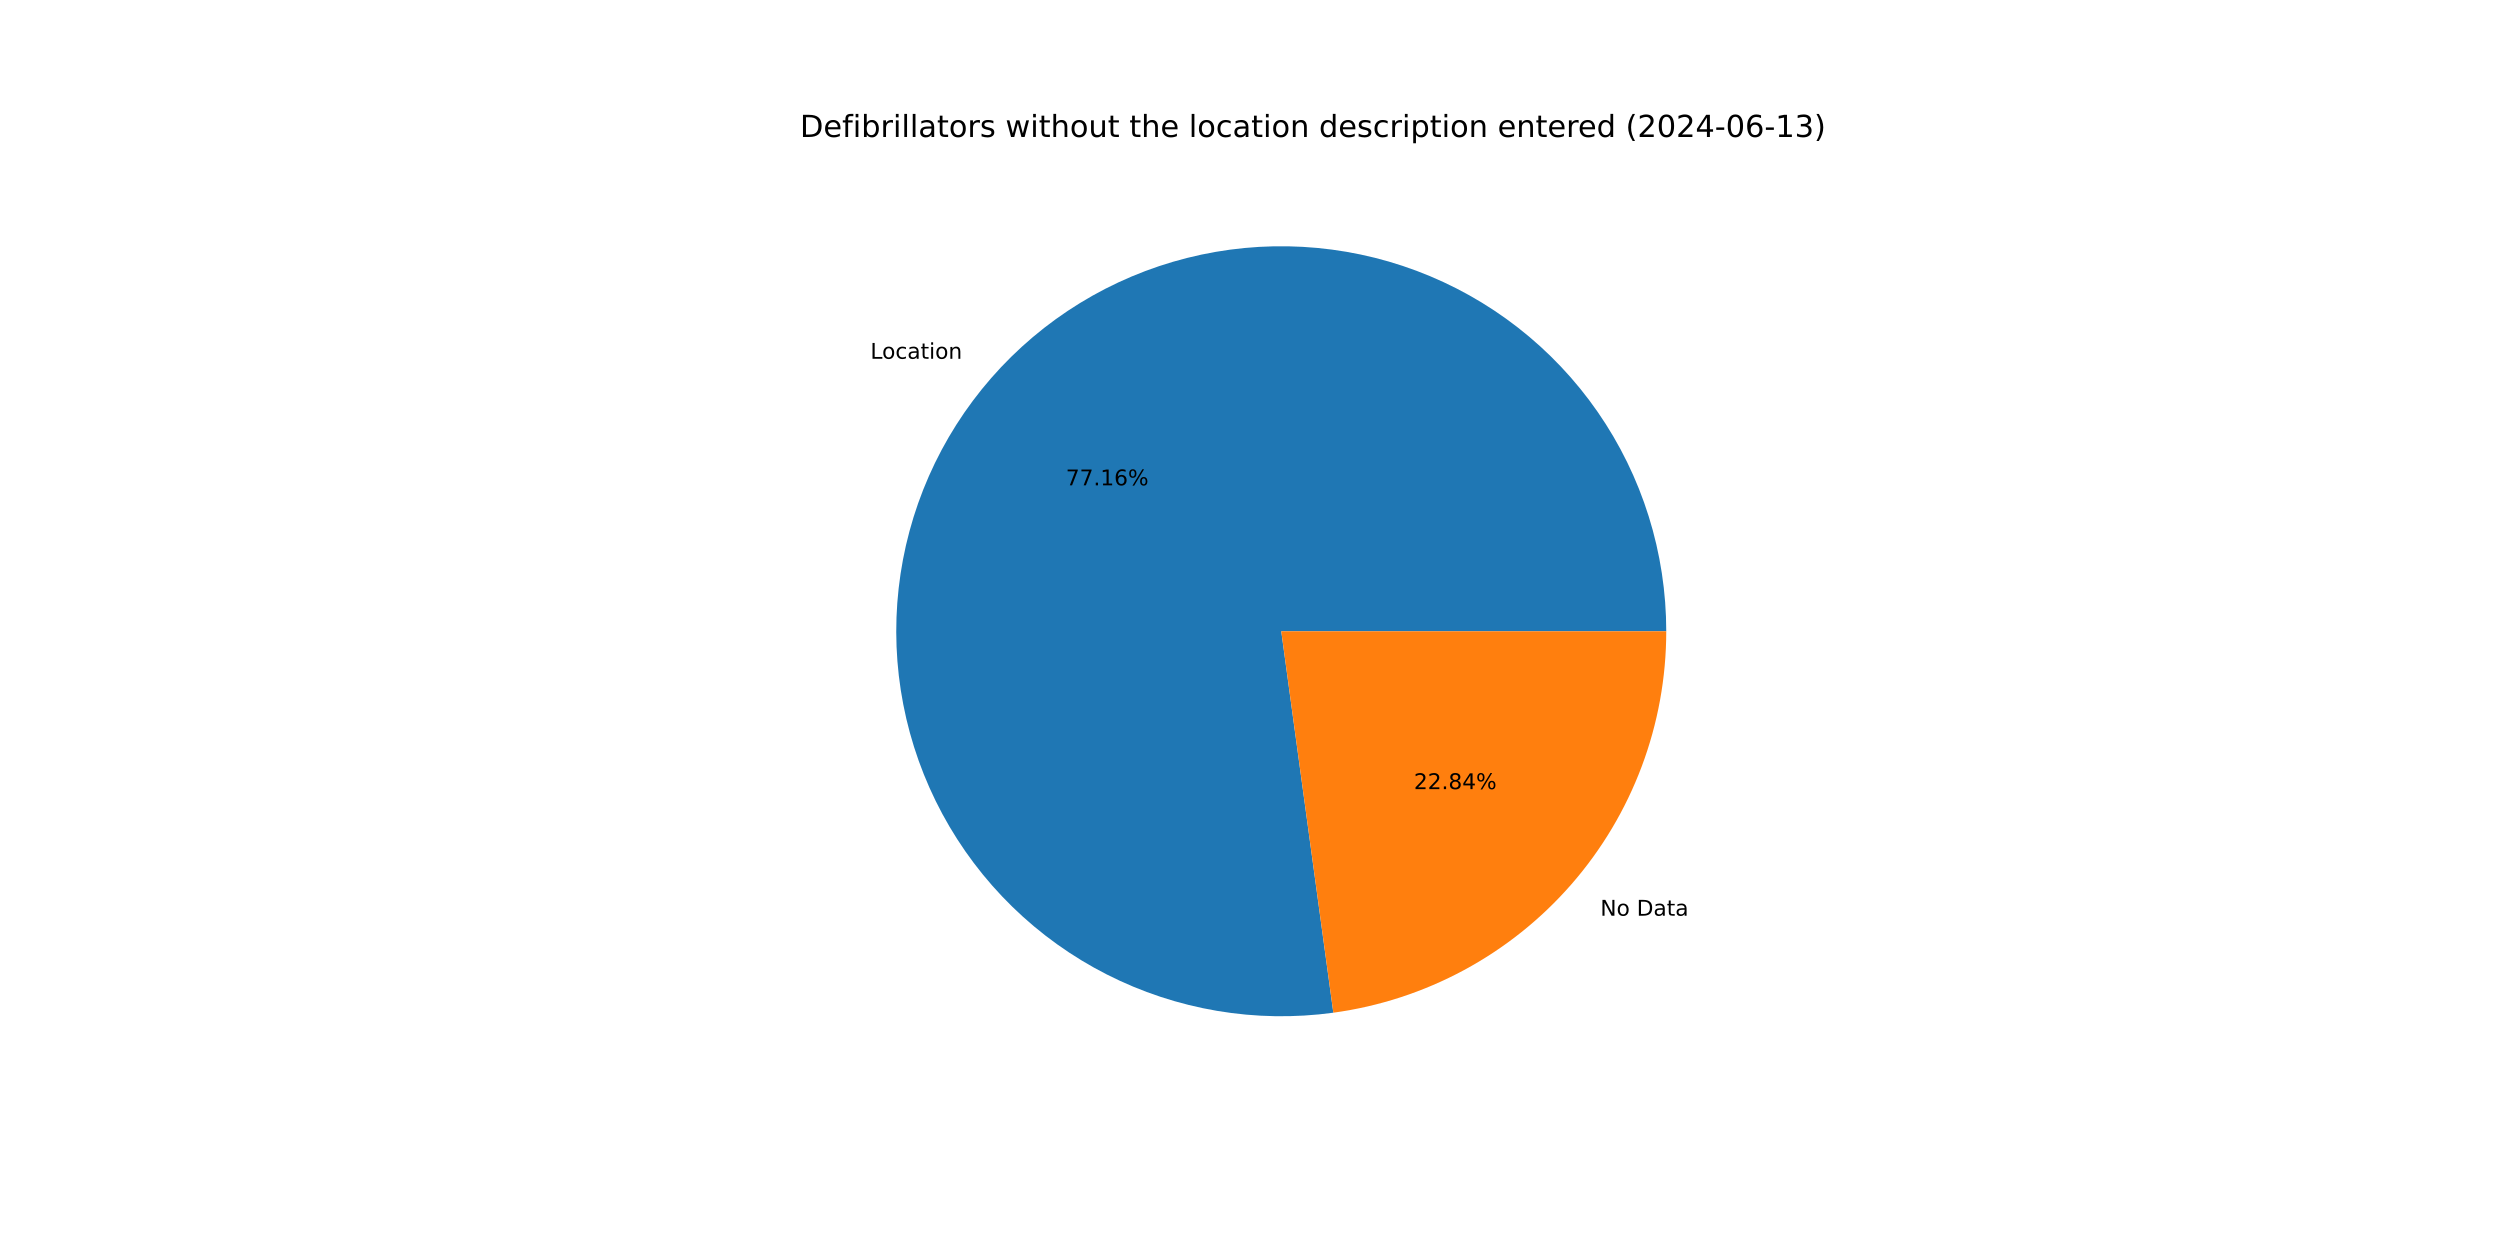
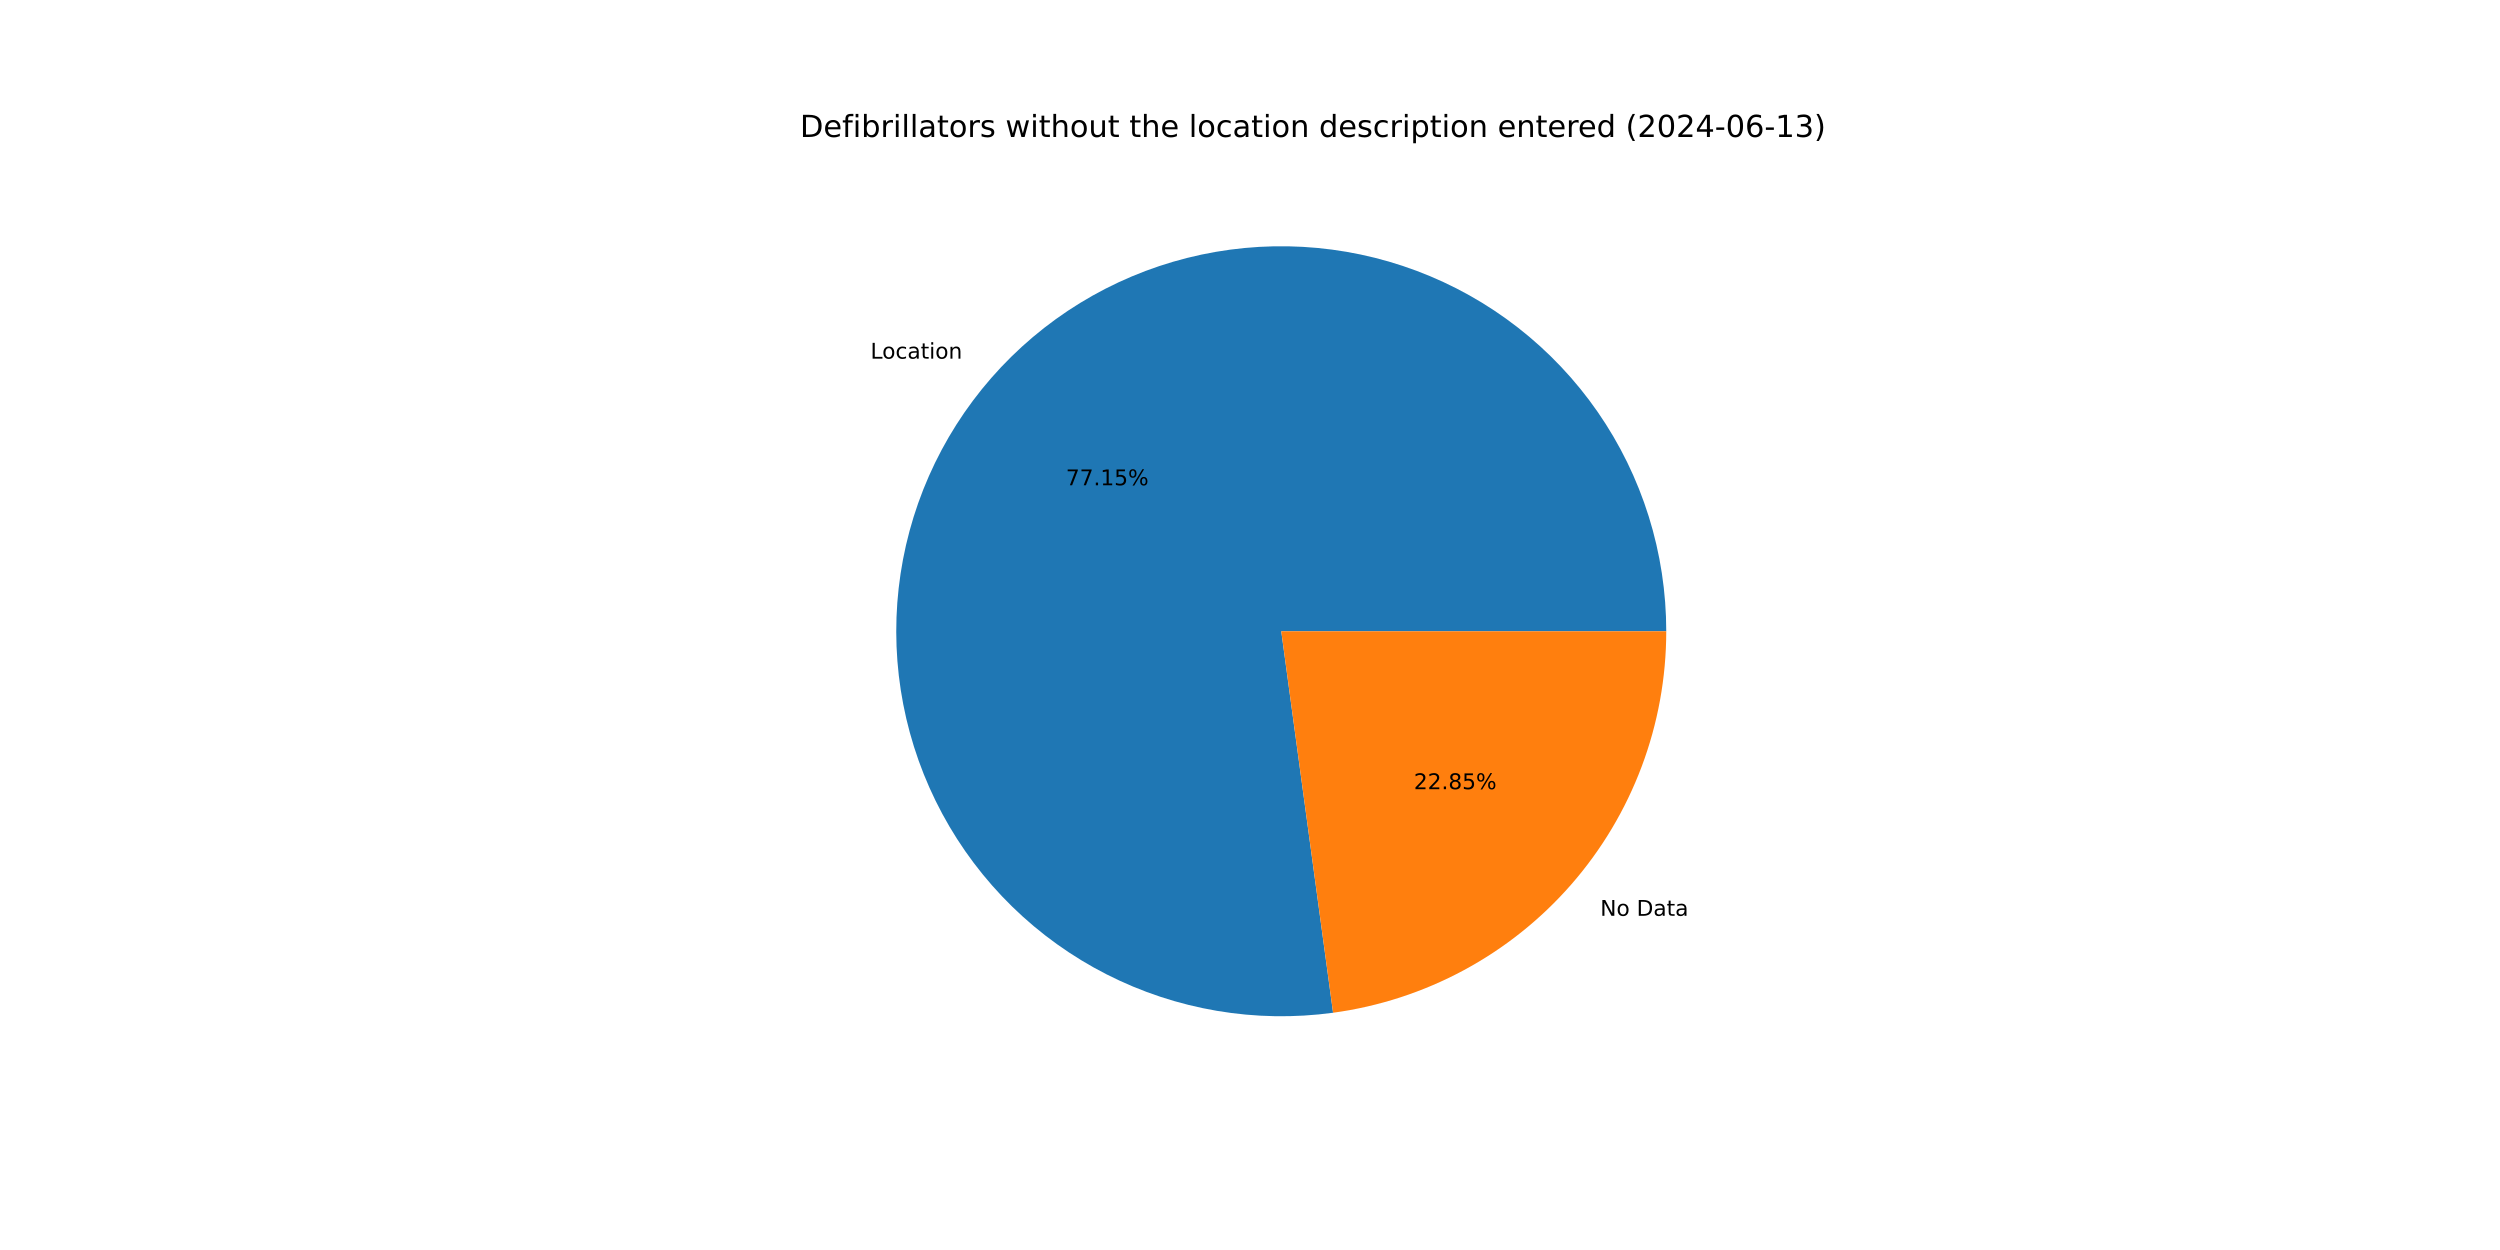
<svg xmlns="http://www.w3.org/2000/svg" xmlns:xlink="http://www.w3.org/1999/xlink" width="1152pt" height="576pt" viewBox="0 0 1152 576" version="1.1">
  <defs>
    <style type="text/css">*{stroke-linejoin: round; stroke-linecap: butt}</style>
  </defs>
  <g id="figure_1">
    <g id="patch_1">
      <path d="M 0 576  L 1152 576  L 1152 0  L 0 0  z " style="fill: #ffffff" />
    </g>
    <g id="axes_1">
      <g id="patch_2">
-         <path d="M 767.808 290.88  C 767.808 272.927 765.083 255.078 759.726 237.943  C 754.369 220.808 746.442 204.586 736.216 189.83  C 725.991 175.074 713.584 161.955 699.421 150.923  C 685.259 139.891 669.503 131.072 652.693 124.768  C 635.884 118.464 618.214 114.749 600.289 113.748  C 582.365 112.747 564.391 114.473 546.984 118.866  C 529.578 123.26 512.938 130.27 497.635 139.657  C 482.332 149.045 468.543 160.701 456.738 174.226  C 444.933 187.752 435.25 202.992 428.019 219.424  C 420.788 235.856 416.093 253.291 414.095 271.132  C 412.096 288.973 412.817 307.015 416.234 324.639  C 419.65 342.264 425.722 359.269 434.241 375.071  C 442.761 390.873 453.63 405.291 466.477 417.832  C 479.324 430.372 494 440.89 510.004 449.026  C 526.007 457.161 543.153 462.821 560.855 465.811  C 578.557 468.8 596.611 469.086 614.398 466.657  L 590.4 290.88  z " style="fill: #1f77b4" />
+         <path d="M 767.808 290.88  C 767.808 272.93 765.084 255.083 759.728 237.95  C 754.373 220.818 746.448 204.597 736.225 189.842  C 726.002 175.087 713.599 161.969 699.439 150.937  C 685.28 139.904 669.527 131.084 652.721 124.779  C 635.915 118.473 618.249 114.754 600.327 113.75  C 582.405 112.746 564.433 114.467 547.028 118.855  C 529.622 123.244 512.983 130.249 497.68 139.63  C 482.376 149.011 468.585 160.661 456.777 174.181  C 444.97 187.701 435.282 202.935 428.046 219.363  C 420.81 235.79 416.108 253.22 414.103 271.058  C 412.097 288.896 412.81 306.935 416.218 324.559  C 419.626 342.183 425.688 359.188 434.199 374.992  C 442.709 390.796 453.569 405.218 466.408 417.764  C 479.246 430.309 493.914 440.834 509.91 448.978  C 525.907 457.122 543.047 462.791 560.744 465.792  C 578.442 468.792 596.493 469.09 614.28 466.673  L 590.4 290.88  z " style="fill: #1f77b4" />
      </g>
      <g id="patch_3">
-         <path d="M 614.398 466.657  C 656.887 460.856 695.865 439.842 724.062 407.534  C 752.26 375.225 767.808 333.763 767.808 290.88  L 590.4 290.88  z " style="fill: #ff7f0e" />
+         <path d="M 614.28 466.673  C 656.793 460.898 695.801 439.893 724.023 407.579  C 752.245 375.264 767.808 333.784 767.808 290.88  L 590.4 290.88  z " style="fill: #ff7f0e" />
      </g>
      <g id="matplotlib.axis_1" />
      <g id="matplotlib.axis_2" />
      <g id="text_1">
-         <g transform="translate(401.0748 165.3205) scale(0.1 -0.1)">
+         <g transform="translate(401.1181 165.2709) scale(0.1 -0.1)">
          <defs>
            <path id="DejaVuSans-4c" d="M 628 4666  L 1259 4666  L 1259 531  L 3531 531  L 3531 0  L 628 0  L 628 4666  z " transform="scale(0.015625)" />
            <path id="DejaVuSans-6f" d="M 1959 3097  Q 1497 3097 1228 2736  Q 959 2375 959 1747  Q 959 1119 1226 758  Q 1494 397 1959 397  Q 2419 397 2687 759  Q 2956 1122 2956 1747  Q 2956 2369 2687 2733  Q 2419 3097 1959 3097  z M 1959 3584  Q 2709 3584 3137 3096  Q 3566 2609 3566 1747  Q 3566 888 3137 398  Q 2709 -91 1959 -91  Q 1206 -91 779 398  Q 353 888 353 1747  Q 353 2609 779 3096  Q 1206 3584 1959 3584  z " transform="scale(0.015625)" />
            <path id="DejaVuSans-63" d="M 3122 3366  L 3122 2828  Q 2878 2963 2633 3030  Q 2388 3097 2138 3097  Q 1578 3097 1268 2742  Q 959 2388 959 1747  Q 959 1106 1268 751  Q 1578 397 2138 397  Q 2388 397 2633 464  Q 2878 531 3122 666  L 3122 134  Q 2881 22 2623 -34  Q 2366 -91 2075 -91  Q 1284 -91 818 406  Q 353 903 353 1747  Q 353 2603 823 3093  Q 1294 3584 2113 3584  Q 2378 3584 2631 3529  Q 2884 3475 3122 3366  z " transform="scale(0.015625)" />
            <path id="DejaVuSans-61" d="M 2194 1759  Q 1497 1759 1228 1600  Q 959 1441 959 1056  Q 959 750 1161 570  Q 1363 391 1709 391  Q 2188 391 2477 730  Q 2766 1069 2766 1631  L 2766 1759  L 2194 1759  z M 3341 1997  L 3341 0  L 2766 0  L 2766 531  Q 2569 213 2275 61  Q 1981 -91 1556 -91  Q 1019 -91 701 211  Q 384 513 384 1019  Q 384 1609 779 1909  Q 1175 2209 1959 2209  L 2766 2209  L 2766 2266  Q 2766 2663 2505 2880  Q 2244 3097 1772 3097  Q 1472 3097 1187 3025  Q 903 2953 641 2809  L 641 3341  Q 956 3463 1253 3523  Q 1550 3584 1831 3584  Q 2591 3584 2966 3190  Q 3341 2797 3341 1997  z " transform="scale(0.015625)" />
            <path id="DejaVuSans-74" d="M 1172 4494  L 1172 3500  L 2356 3500  L 2356 3053  L 1172 3053  L 1172 1153  Q 1172 725 1289 603  Q 1406 481 1766 481  L 2356 481  L 2356 0  L 1766 0  Q 1100 0 847 248  Q 594 497 594 1153  L 594 3053  L 172 3053  L 172 3500  L 594 3500  L 594 4494  L 1172 4494  z " transform="scale(0.015625)" />
            <path id="DejaVuSans-69" d="M 603 3500  L 1178 3500  L 1178 0  L 603 0  L 603 3500  z M 603 4863  L 1178 4863  L 1178 4134  L 603 4134  L 603 4863  z " transform="scale(0.015625)" />
            <path id="DejaVuSans-6e" d="M 3513 2113  L 3513 0  L 2938 0  L 2938 2094  Q 2938 2591 2744 2837  Q 2550 3084 2163 3084  Q 1697 3084 1428 2787  Q 1159 2491 1159 1978  L 1159 0  L 581 0  L 581 3500  L 1159 3500  L 1159 2956  Q 1366 3272 1645 3428  Q 1925 3584 2291 3584  Q 2894 3584 3203 3211  Q 3513 2838 3513 2113  z " transform="scale(0.015625)" />
          </defs>
          <use xlink:href="#DejaVuSans-4c" />
          <use xlink:href="#DejaVuSans-6f" x="53.963" />
          <use xlink:href="#DejaVuSans-63" x="115.145" />
          <use xlink:href="#DejaVuSans-61" x="170.125" />
          <use xlink:href="#DejaVuSans-74" x="231.404" />
          <use xlink:href="#DejaVuSans-69" x="270.613" />
          <use xlink:href="#DejaVuSans-6f" x="298.396" />
          <use xlink:href="#DejaVuSans-6e" x="359.578" />
        </g>
      </g>
      <g id="text_2">
-         <g transform="translate(491.1379 223.6473) scale(0.1 -0.1)">
+         <g transform="translate(491.1615 223.6202) scale(0.1 -0.1)">
          <defs>
            <path id="DejaVuSans-37" d="M 525 4666  L 3525 4666  L 3525 4397  L 1831 0  L 1172 0  L 2766 4134  L 525 4134  L 525 4666  z " transform="scale(0.015625)" />
            <path id="DejaVuSans-2e" d="M 684 794  L 1344 794  L 1344 0  L 684 0  L 684 794  z " transform="scale(0.015625)" />
            <path id="DejaVuSans-31" d="M 794 531  L 1825 531  L 1825 4091  L 703 3866  L 703 4441  L 1819 4666  L 2450 4666  L 2450 531  L 3481 531  L 3481 0  L 794 0  L 794 531  z " transform="scale(0.015625)" />
-             <path id="DejaVuSans-36" d="M 2113 2584  Q 1688 2584 1439 2293  Q 1191 2003 1191 1497  Q 1191 994 1439 701  Q 1688 409 2113 409  Q 2538 409 2786 701  Q 3034 994 3034 1497  Q 3034 2003 2786 2293  Q 2538 2584 2113 2584  z M 3366 4563  L 3366 3988  Q 3128 4100 2886 4159  Q 2644 4219 2406 4219  Q 1781 4219 1451 3797  Q 1122 3375 1075 2522  Q 1259 2794 1537 2939  Q 1816 3084 2150 3084  Q 2853 3084 3261 2657  Q 3669 2231 3669 1497  Q 3669 778 3244 343  Q 2819 -91 2113 -91  Q 1303 -91 875 529  Q 447 1150 447 2328  Q 447 3434 972 4092  Q 1497 4750 2381 4750  Q 2619 4750 2861 4703  Q 3103 4656 3366 4563  z " transform="scale(0.015625)" />
+             <path id="DejaVuSans-35" d="M 691 4666  L 3169 4666  L 3169 4134  L 1269 4134  L 1269 2991  Q 1406 3038 1543 3061  Q 1681 3084 1819 3084  Q 2600 3084 3056 2656  Q 3513 2228 3513 1497  Q 3513 744 3044 326  Q 2575 -91 1722 -91  Q 1428 -91 1123 -41  Q 819 9 494 109  L 494 744  Q 775 591 1075 516  Q 1375 441 1709 441  Q 2250 441 2565 725  Q 2881 1009 2881 1497  Q 2881 1984 2565 2268  Q 2250 2553 1709 2553  Q 1456 2553 1204 2497  Q 953 2441 691 2322  L 691 4666  z " transform="scale(0.015625)" />
            <path id="DejaVuSans-25" d="M 4653 2053  Q 4381 2053 4226 1822  Q 4072 1591 4072 1178  Q 4072 772 4226 539  Q 4381 306 4653 306  Q 4919 306 5073 539  Q 5228 772 5228 1178  Q 5228 1588 5073 1820  Q 4919 2053 4653 2053  z M 4653 2450  Q 5147 2450 5437 2106  Q 5728 1763 5728 1178  Q 5728 594 5436 251  Q 5144 -91 4653 -91  Q 4153 -91 3862 251  Q 3572 594 3572 1178  Q 3572 1766 3864 2108  Q 4156 2450 4653 2450  z M 1428 4353  Q 1159 4353 1004 4120  Q 850 3888 850 3481  Q 850 3069 1003 2837  Q 1156 2606 1428 2606  Q 1700 2606 1854 2837  Q 2009 3069 2009 3481  Q 2009 3884 1853 4118  Q 1697 4353 1428 4353  z M 4250 4750  L 4750 4750  L 1831 -91  L 1331 -91  L 4250 4750  z M 1428 4750  Q 1922 4750 2215 4408  Q 2509 4066 2509 3481  Q 2509 2891 2217 2550  Q 1925 2209 1428 2209  Q 931 2209 642 2551  Q 353 2894 353 3481  Q 353 4063 643 4406  Q 934 4750 1428 4750  z " transform="scale(0.015625)" />
          </defs>
          <use xlink:href="#DejaVuSans-37" />
          <use xlink:href="#DejaVuSans-37" x="63.623" />
          <use xlink:href="#DejaVuSans-2e" x="127.246" />
          <use xlink:href="#DejaVuSans-31" x="159.033" />
-           <use xlink:href="#DejaVuSans-36" x="222.656" />
+           <use xlink:href="#DejaVuSans-35" x="222.656" />
          <use xlink:href="#DejaVuSans-25" x="286.279" />
        </g>
      </g>
      <g id="text_3">
-         <g transform="translate(737.4283 421.9583) scale(0.1 -0.1)">
+         <g transform="translate(737.385 422.0078) scale(0.1 -0.1)">
          <defs>
            <path id="DejaVuSans-4e" d="M 628 4666  L 1478 4666  L 3547 763  L 3547 4666  L 4159 4666  L 4159 0  L 3309 0  L 1241 3903  L 1241 0  L 628 0  L 628 4666  z " transform="scale(0.015625)" />
            <path id="DejaVuSans-20" transform="scale(0.015625)" />
            <path id="DejaVuSans-44" d="M 1259 4147  L 1259 519  L 2022 519  Q 2988 519 3436 956  Q 3884 1394 3884 2338  Q 3884 3275 3436 3711  Q 2988 4147 2022 4147  L 1259 4147  z M 628 4666  L 1925 4666  Q 3281 4666 3915 4102  Q 4550 3538 4550 2338  Q 4550 1131 3912 565  Q 3275 0 1925 0  L 628 0  L 628 4666  z " transform="scale(0.015625)" />
          </defs>
          <use xlink:href="#DejaVuSans-4e" />
          <use xlink:href="#DejaVuSans-6f" x="74.805" />
          <use xlink:href="#DejaVuSans-20" x="135.986" />
          <use xlink:href="#DejaVuSans-44" x="167.773" />
          <use xlink:href="#DejaVuSans-61" x="244.775" />
          <use xlink:href="#DejaVuSans-74" x="306.055" />
          <use xlink:href="#DejaVuSans-61" x="345.264" />
        </g>
      </g>
      <g id="text_4">
-         <g transform="translate(651.5324 363.6315) scale(0.1 -0.1)">
+         <g transform="translate(651.5088 363.6585) scale(0.1 -0.1)">
          <defs>
            <path id="DejaVuSans-32" d="M 1228 531  L 3431 531  L 3431 0  L 469 0  L 469 531  Q 828 903 1448 1529  Q 2069 2156 2228 2338  Q 2531 2678 2651 2914  Q 2772 3150 2772 3378  Q 2772 3750 2511 3984  Q 2250 4219 1831 4219  Q 1534 4219 1204 4116  Q 875 4013 500 3803  L 500 4441  Q 881 4594 1212 4672  Q 1544 4750 1819 4750  Q 2544 4750 2975 4387  Q 3406 4025 3406 3419  Q 3406 3131 3298 2873  Q 3191 2616 2906 2266  Q 2828 2175 2409 1742  Q 1991 1309 1228 531  z " transform="scale(0.015625)" />
            <path id="DejaVuSans-38" d="M 2034 2216  Q 1584 2216 1326 1975  Q 1069 1734 1069 1313  Q 1069 891 1326 650  Q 1584 409 2034 409  Q 2484 409 2743 651  Q 3003 894 3003 1313  Q 3003 1734 2745 1975  Q 2488 2216 2034 2216  z M 1403 2484  Q 997 2584 770 2862  Q 544 3141 544 3541  Q 544 4100 942 4425  Q 1341 4750 2034 4750  Q 2731 4750 3128 4425  Q 3525 4100 3525 3541  Q 3525 3141 3298 2862  Q 3072 2584 2669 2484  Q 3125 2378 3379 2068  Q 3634 1759 3634 1313  Q 3634 634 3220 271  Q 2806 -91 2034 -91  Q 1263 -91 848 271  Q 434 634 434 1313  Q 434 1759 690 2068  Q 947 2378 1403 2484  z M 1172 3481  Q 1172 3119 1398 2916  Q 1625 2713 2034 2713  Q 2441 2713 2670 2916  Q 2900 3119 2900 3481  Q 2900 3844 2670 4047  Q 2441 4250 2034 4250  Q 1625 4250 1398 4047  Q 1172 3844 1172 3481  z " transform="scale(0.015625)" />
-             <path id="DejaVuSans-34" d="M 2419 4116  L 825 1625  L 2419 1625  L 2419 4116  z M 2253 4666  L 3047 4666  L 3047 1625  L 3713 1625  L 3713 1100  L 3047 1100  L 3047 0  L 2419 0  L 2419 1100  L 313 1100  L 313 1709  L 2253 4666  z " transform="scale(0.015625)" />
          </defs>
          <use xlink:href="#DejaVuSans-32" />
          <use xlink:href="#DejaVuSans-32" x="63.623" />
          <use xlink:href="#DejaVuSans-2e" x="127.246" />
          <use xlink:href="#DejaVuSans-38" x="159.033" />
-           <use xlink:href="#DejaVuSans-34" x="222.656" />
+           <use xlink:href="#DejaVuSans-35" x="222.656" />
          <use xlink:href="#DejaVuSans-25" x="286.279" />
        </g>
      </g>
      <g id="text_5">
        <g transform="translate(368.64 63.12) scale(0.14 -0.14)">
          <defs>
            <path id="DejaVuSans-65" d="M 3597 1894  L 3597 1613  L 953 1613  Q 991 1019 1311 708  Q 1631 397 2203 397  Q 2534 397 2845 478  Q 3156 559 3463 722  L 3463 178  Q 3153 47 2828 -22  Q 2503 -91 2169 -91  Q 1331 -91 842 396  Q 353 884 353 1716  Q 353 2575 817 3079  Q 1281 3584 2069 3584  Q 2775 3584 3186 3129  Q 3597 2675 3597 1894  z M 3022 2063  Q 3016 2534 2758 2815  Q 2500 3097 2075 3097  Q 1594 3097 1305 2825  Q 1016 2553 972 2059  L 3022 2063  z " transform="scale(0.015625)" />
            <path id="DejaVuSans-66" d="M 2375 4863  L 2375 4384  L 1825 4384  Q 1516 4384 1395 4259  Q 1275 4134 1275 3809  L 1275 3500  L 2222 3500  L 2222 3053  L 1275 3053  L 1275 0  L 697 0  L 697 3053  L 147 3053  L 147 3500  L 697 3500  L 697 3744  Q 697 4328 969 4595  Q 1241 4863 1831 4863  L 2375 4863  z " transform="scale(0.015625)" />
            <path id="DejaVuSans-62" d="M 3116 1747  Q 3116 2381 2855 2742  Q 2594 3103 2138 3103  Q 1681 3103 1420 2742  Q 1159 2381 1159 1747  Q 1159 1113 1420 752  Q 1681 391 2138 391  Q 2594 391 2855 752  Q 3116 1113 3116 1747  z M 1159 2969  Q 1341 3281 1617 3432  Q 1894 3584 2278 3584  Q 2916 3584 3314 3078  Q 3713 2572 3713 1747  Q 3713 922 3314 415  Q 2916 -91 2278 -91  Q 1894 -91 1617 61  Q 1341 213 1159 525  L 1159 0  L 581 0  L 581 4863  L 1159 4863  L 1159 2969  z " transform="scale(0.015625)" />
            <path id="DejaVuSans-72" d="M 2631 2963  Q 2534 3019 2420 3045  Q 2306 3072 2169 3072  Q 1681 3072 1420 2755  Q 1159 2438 1159 1844  L 1159 0  L 581 0  L 581 3500  L 1159 3500  L 1159 2956  Q 1341 3275 1631 3429  Q 1922 3584 2338 3584  Q 2397 3584 2469 3576  Q 2541 3569 2628 3553  L 2631 2963  z " transform="scale(0.015625)" />
            <path id="DejaVuSans-6c" d="M 603 4863  L 1178 4863  L 1178 0  L 603 0  L 603 4863  z " transform="scale(0.015625)" />
            <path id="DejaVuSans-73" d="M 2834 3397  L 2834 2853  Q 2591 2978 2328 3040  Q 2066 3103 1784 3103  Q 1356 3103 1142 2972  Q 928 2841 928 2578  Q 928 2378 1081 2264  Q 1234 2150 1697 2047  L 1894 2003  Q 2506 1872 2764 1633  Q 3022 1394 3022 966  Q 3022 478 2636 193  Q 2250 -91 1575 -91  Q 1294 -91 989 -36  Q 684 19 347 128  L 347 722  Q 666 556 975 473  Q 1284 391 1588 391  Q 1994 391 2212 530  Q 2431 669 2431 922  Q 2431 1156 2273 1281  Q 2116 1406 1581 1522  L 1381 1569  Q 847 1681 609 1914  Q 372 2147 372 2553  Q 372 3047 722 3315  Q 1072 3584 1716 3584  Q 2034 3584 2315 3537  Q 2597 3491 2834 3397  z " transform="scale(0.015625)" />
            <path id="DejaVuSans-77" d="M 269 3500  L 844 3500  L 1563 769  L 2278 3500  L 2956 3500  L 3675 769  L 4391 3500  L 4966 3500  L 4050 0  L 3372 0  L 2619 2869  L 1863 0  L 1184 0  L 269 3500  z " transform="scale(0.015625)" />
            <path id="DejaVuSans-68" d="M 3513 2113  L 3513 0  L 2938 0  L 2938 2094  Q 2938 2591 2744 2837  Q 2550 3084 2163 3084  Q 1697 3084 1428 2787  Q 1159 2491 1159 1978  L 1159 0  L 581 0  L 581 4863  L 1159 4863  L 1159 2956  Q 1366 3272 1645 3428  Q 1925 3584 2291 3584  Q 2894 3584 3203 3211  Q 3513 2838 3513 2113  z " transform="scale(0.015625)" />
            <path id="DejaVuSans-75" d="M 544 1381  L 544 3500  L 1119 3500  L 1119 1403  Q 1119 906 1312 657  Q 1506 409 1894 409  Q 2359 409 2629 706  Q 2900 1003 2900 1516  L 2900 3500  L 3475 3500  L 3475 0  L 2900 0  L 2900 538  Q 2691 219 2414 64  Q 2138 -91 1772 -91  Q 1169 -91 856 284  Q 544 659 544 1381  z M 1991 3584  L 1991 3584  z " transform="scale(0.015625)" />
            <path id="DejaVuSans-64" d="M 2906 2969  L 2906 4863  L 3481 4863  L 3481 0  L 2906 0  L 2906 525  Q 2725 213 2448 61  Q 2172 -91 1784 -91  Q 1150 -91 751 415  Q 353 922 353 1747  Q 353 2572 751 3078  Q 1150 3584 1784 3584  Q 2172 3584 2448 3432  Q 2725 3281 2906 2969  z M 947 1747  Q 947 1113 1208 752  Q 1469 391 1925 391  Q 2381 391 2643 752  Q 2906 1113 2906 1747  Q 2906 2381 2643 2742  Q 2381 3103 1925 3103  Q 1469 3103 1208 2742  Q 947 2381 947 1747  z " transform="scale(0.015625)" />
            <path id="DejaVuSans-70" d="M 1159 525  L 1159 -1331  L 581 -1331  L 581 3500  L 1159 3500  L 1159 2969  Q 1341 3281 1617 3432  Q 1894 3584 2278 3584  Q 2916 3584 3314 3078  Q 3713 2572 3713 1747  Q 3713 922 3314 415  Q 2916 -91 2278 -91  Q 1894 -91 1617 61  Q 1341 213 1159 525  z M 3116 1747  Q 3116 2381 2855 2742  Q 2594 3103 2138 3103  Q 1681 3103 1420 2742  Q 1159 2381 1159 1747  Q 1159 1113 1420 752  Q 1681 391 2138 391  Q 2594 391 2855 752  Q 3116 1113 3116 1747  z " transform="scale(0.015625)" />
            <path id="DejaVuSans-28" d="M 1984 4856  Q 1566 4138 1362 3434  Q 1159 2731 1159 2009  Q 1159 1288 1364 580  Q 1569 -128 1984 -844  L 1484 -844  Q 1016 -109 783 600  Q 550 1309 550 2009  Q 550 2706 781 3412  Q 1013 4119 1484 4856  L 1984 4856  z " transform="scale(0.015625)" />
            <path id="DejaVuSans-30" d="M 2034 4250  Q 1547 4250 1301 3770  Q 1056 3291 1056 2328  Q 1056 1369 1301 889  Q 1547 409 2034 409  Q 2525 409 2770 889  Q 3016 1369 3016 2328  Q 3016 3291 2770 3770  Q 2525 4250 2034 4250  z M 2034 4750  Q 2819 4750 3233 4129  Q 3647 3509 3647 2328  Q 3647 1150 3233 529  Q 2819 -91 2034 -91  Q 1250 -91 836 529  Q 422 1150 422 2328  Q 422 3509 836 4129  Q 1250 4750 2034 4750  z " transform="scale(0.015625)" />
+             <path id="DejaVuSans-34" d="M 2419 4116  L 825 1625  L 2419 1625  L 2419 4116  z M 2253 4666  L 3047 4666  L 3047 1625  L 3713 1625  L 3713 1100  L 3047 1100  L 3047 0  L 2419 0  L 2419 1100  L 313 1100  L 313 1709  L 2253 4666  z " transform="scale(0.015625)" />
            <path id="DejaVuSans-2d" d="M 313 2009  L 1997 2009  L 1997 1497  L 313 1497  L 313 2009  z " transform="scale(0.015625)" />
+             <path id="DejaVuSans-36" d="M 2113 2584  Q 1688 2584 1439 2293  Q 1191 2003 1191 1497  Q 1191 994 1439 701  Q 1688 409 2113 409  Q 2538 409 2786 701  Q 3034 994 3034 1497  Q 3034 2003 2786 2293  Q 2538 2584 2113 2584  z M 3366 4563  L 3366 3988  Q 3128 4100 2886 4159  Q 2644 4219 2406 4219  Q 1781 4219 1451 3797  Q 1122 3375 1075 2522  Q 1259 2794 1537 2939  Q 1816 3084 2150 3084  Q 2853 3084 3261 2657  Q 3669 2231 3669 1497  Q 3669 778 3244 343  Q 2819 -91 2113 -91  Q 1303 -91 875 529  Q 447 1150 447 2328  Q 447 3434 972 4092  Q 1497 4750 2381 4750  Q 2619 4750 2861 4703  Q 3103 4656 3366 4563  z " transform="scale(0.015625)" />
            <path id="DejaVuSans-33" d="M 2597 2516  Q 3050 2419 3304 2112  Q 3559 1806 3559 1356  Q 3559 666 3084 287  Q 2609 -91 1734 -91  Q 1441 -91 1130 -33  Q 819 25 488 141  L 488 750  Q 750 597 1062 519  Q 1375 441 1716 441  Q 2309 441 2620 675  Q 2931 909 2931 1356  Q 2931 1769 2642 2001  Q 2353 2234 1838 2234  L 1294 2234  L 1294 2753  L 1863 2753  Q 2328 2753 2575 2939  Q 2822 3125 2822 3475  Q 2822 3834 2567 4026  Q 2313 4219 1838 4219  Q 1578 4219 1281 4162  Q 984 4106 628 3988  L 628 4550  Q 988 4650 1302 4700  Q 1616 4750 1894 4750  Q 2613 4750 3031 4423  Q 3450 4097 3450 3541  Q 3450 3153 3228 2886  Q 3006 2619 2597 2516  z " transform="scale(0.015625)" />
            <path id="DejaVuSans-29" d="M 513 4856  L 1013 4856  Q 1481 4119 1714 3412  Q 1947 2706 1947 2009  Q 1947 1309 1714 600  Q 1481 -109 1013 -844  L 513 -844  Q 928 -128 1133 580  Q 1338 1288 1338 2009  Q 1338 2731 1133 3434  Q 928 4138 513 4856  z " transform="scale(0.015625)" />
          </defs>
          <use xlink:href="#DejaVuSans-44" />
          <use xlink:href="#DejaVuSans-65" x="77.002" />
          <use xlink:href="#DejaVuSans-66" x="138.525" />
          <use xlink:href="#DejaVuSans-69" x="173.73" />
          <use xlink:href="#DejaVuSans-62" x="201.514" />
          <use xlink:href="#DejaVuSans-72" x="264.99" />
          <use xlink:href="#DejaVuSans-69" x="306.104" />
          <use xlink:href="#DejaVuSans-6c" x="333.887" />
          <use xlink:href="#DejaVuSans-6c" x="361.67" />
          <use xlink:href="#DejaVuSans-61" x="389.453" />
          <use xlink:href="#DejaVuSans-74" x="450.732" />
          <use xlink:href="#DejaVuSans-6f" x="489.941" />
          <use xlink:href="#DejaVuSans-72" x="551.123" />
          <use xlink:href="#DejaVuSans-73" x="592.236" />
          <use xlink:href="#DejaVuSans-20" x="644.336" />
          <use xlink:href="#DejaVuSans-77" x="676.123" />
          <use xlink:href="#DejaVuSans-69" x="757.91" />
          <use xlink:href="#DejaVuSans-74" x="785.693" />
          <use xlink:href="#DejaVuSans-68" x="824.902" />
          <use xlink:href="#DejaVuSans-6f" x="888.281" />
          <use xlink:href="#DejaVuSans-75" x="949.463" />
          <use xlink:href="#DejaVuSans-74" x="1012.842" />
          <use xlink:href="#DejaVuSans-20" x="1052.051" />
          <use xlink:href="#DejaVuSans-74" x="1083.838" />
          <use xlink:href="#DejaVuSans-68" x="1123.047" />
          <use xlink:href="#DejaVuSans-65" x="1186.426" />
          <use xlink:href="#DejaVuSans-20" x="1247.949" />
          <use xlink:href="#DejaVuSans-6c" x="1279.736" />
          <use xlink:href="#DejaVuSans-6f" x="1307.52" />
          <use xlink:href="#DejaVuSans-63" x="1368.701" />
          <use xlink:href="#DejaVuSans-61" x="1423.682" />
          <use xlink:href="#DejaVuSans-74" x="1484.961" />
          <use xlink:href="#DejaVuSans-69" x="1524.17" />
          <use xlink:href="#DejaVuSans-6f" x="1551.953" />
          <use xlink:href="#DejaVuSans-6e" x="1613.135" />
          <use xlink:href="#DejaVuSans-20" x="1676.514" />
          <use xlink:href="#DejaVuSans-64" x="1708.301" />
          <use xlink:href="#DejaVuSans-65" x="1771.777" />
          <use xlink:href="#DejaVuSans-73" x="1833.301" />
          <use xlink:href="#DejaVuSans-63" x="1885.4" />
          <use xlink:href="#DejaVuSans-72" x="1940.381" />
          <use xlink:href="#DejaVuSans-69" x="1981.494" />
          <use xlink:href="#DejaVuSans-70" x="2009.277" />
          <use xlink:href="#DejaVuSans-74" x="2072.754" />
          <use xlink:href="#DejaVuSans-69" x="2111.963" />
          <use xlink:href="#DejaVuSans-6f" x="2139.746" />
          <use xlink:href="#DejaVuSans-6e" x="2200.928" />
          <use xlink:href="#DejaVuSans-20" x="2264.307" />
          <use xlink:href="#DejaVuSans-65" x="2296.094" />
          <use xlink:href="#DejaVuSans-6e" x="2357.617" />
          <use xlink:href="#DejaVuSans-74" x="2420.996" />
          <use xlink:href="#DejaVuSans-65" x="2460.205" />
          <use xlink:href="#DejaVuSans-72" x="2521.729" />
          <use xlink:href="#DejaVuSans-65" x="2560.592" />
          <use xlink:href="#DejaVuSans-64" x="2622.115" />
          <use xlink:href="#DejaVuSans-20" x="2685.592" />
          <use xlink:href="#DejaVuSans-28" x="2717.379" />
          <use xlink:href="#DejaVuSans-32" x="2756.393" />
          <use xlink:href="#DejaVuSans-30" x="2820.016" />
          <use xlink:href="#DejaVuSans-32" x="2883.639" />
          <use xlink:href="#DejaVuSans-34" x="2947.262" />
          <use xlink:href="#DejaVuSans-2d" x="3010.885" />
          <use xlink:href="#DejaVuSans-30" x="3046.969" />
          <use xlink:href="#DejaVuSans-36" x="3110.592" />
          <use xlink:href="#DejaVuSans-2d" x="3174.215" />
          <use xlink:href="#DejaVuSans-31" x="3210.299" />
          <use xlink:href="#DejaVuSans-33" x="3273.922" />
          <use xlink:href="#DejaVuSans-29" x="3337.545" />
        </g>
      </g>
    </g>
  </g>
</svg>
